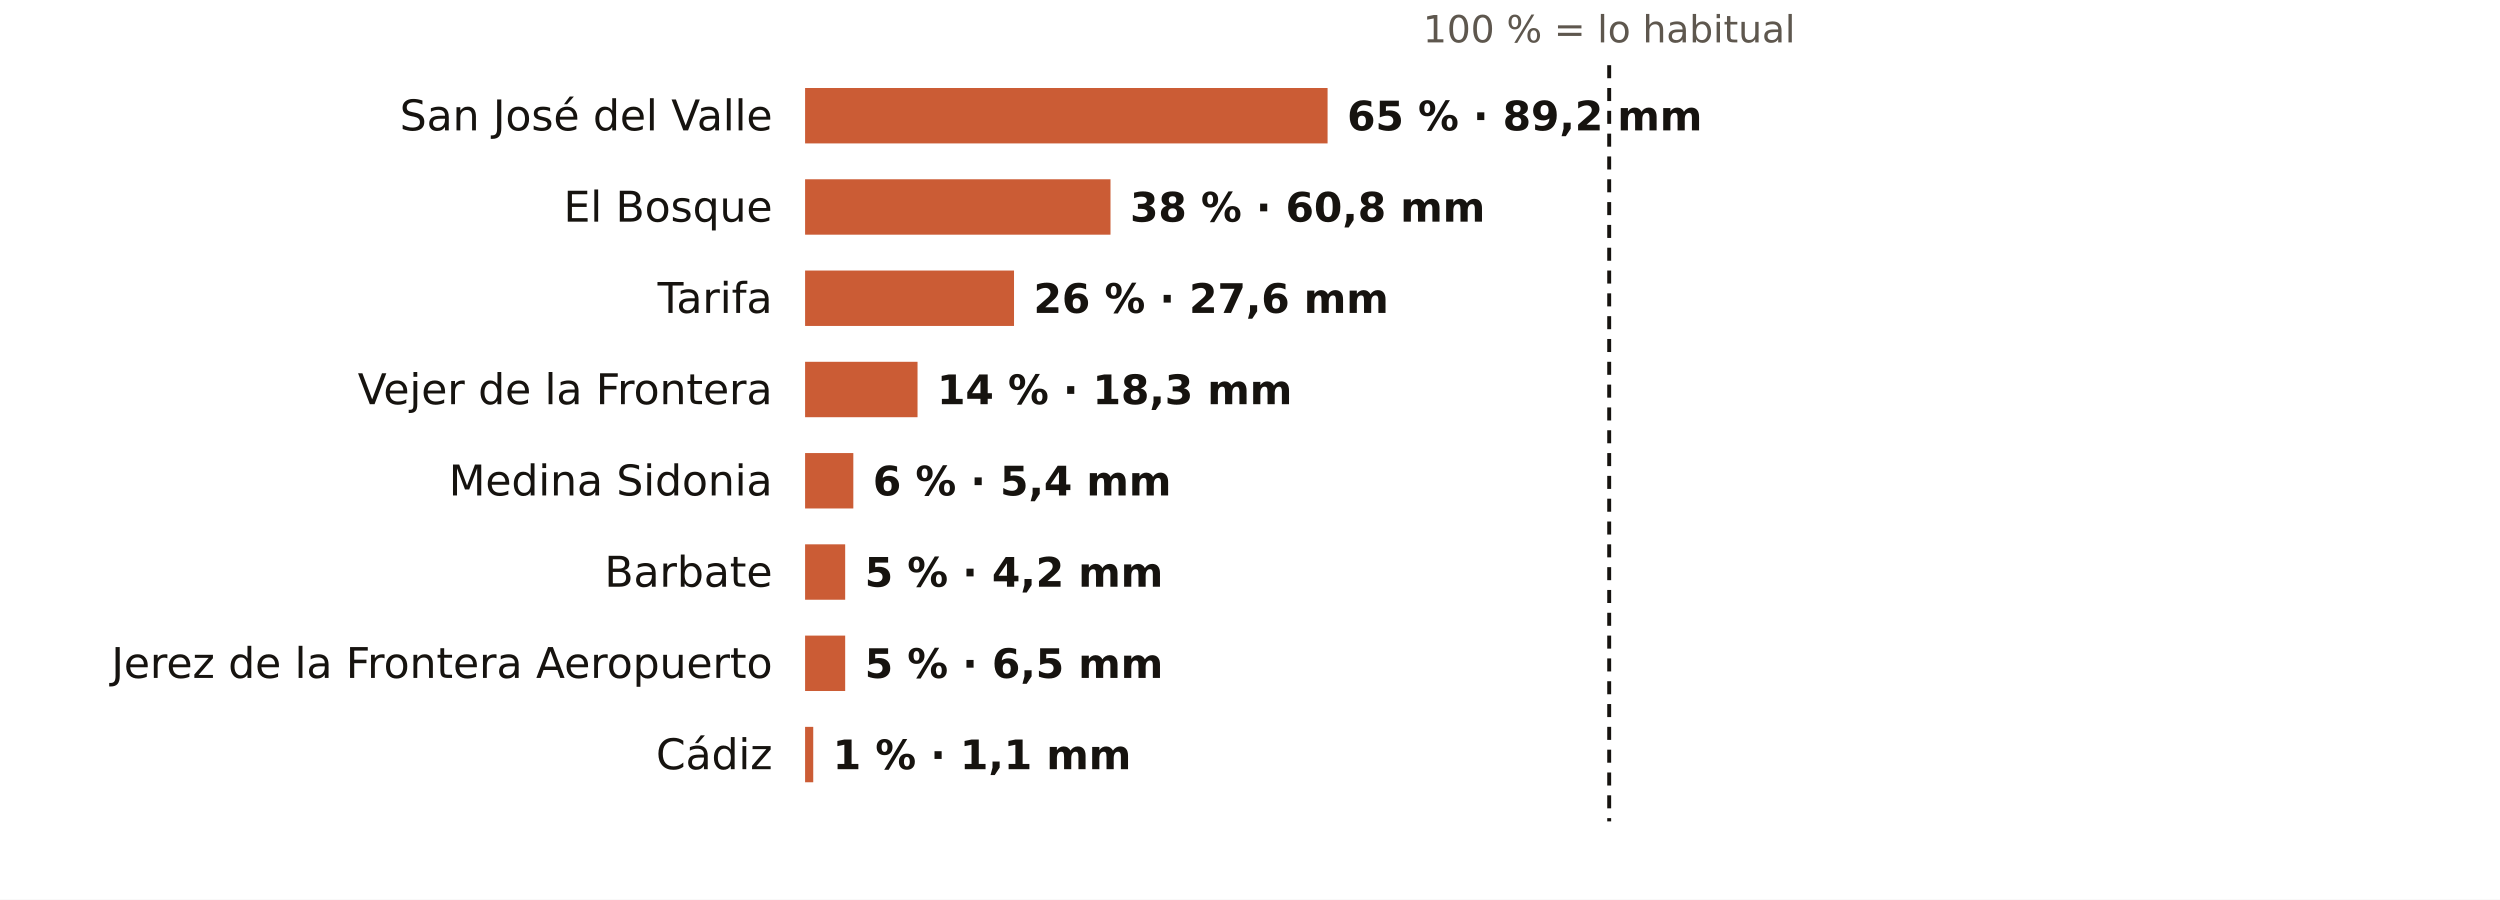
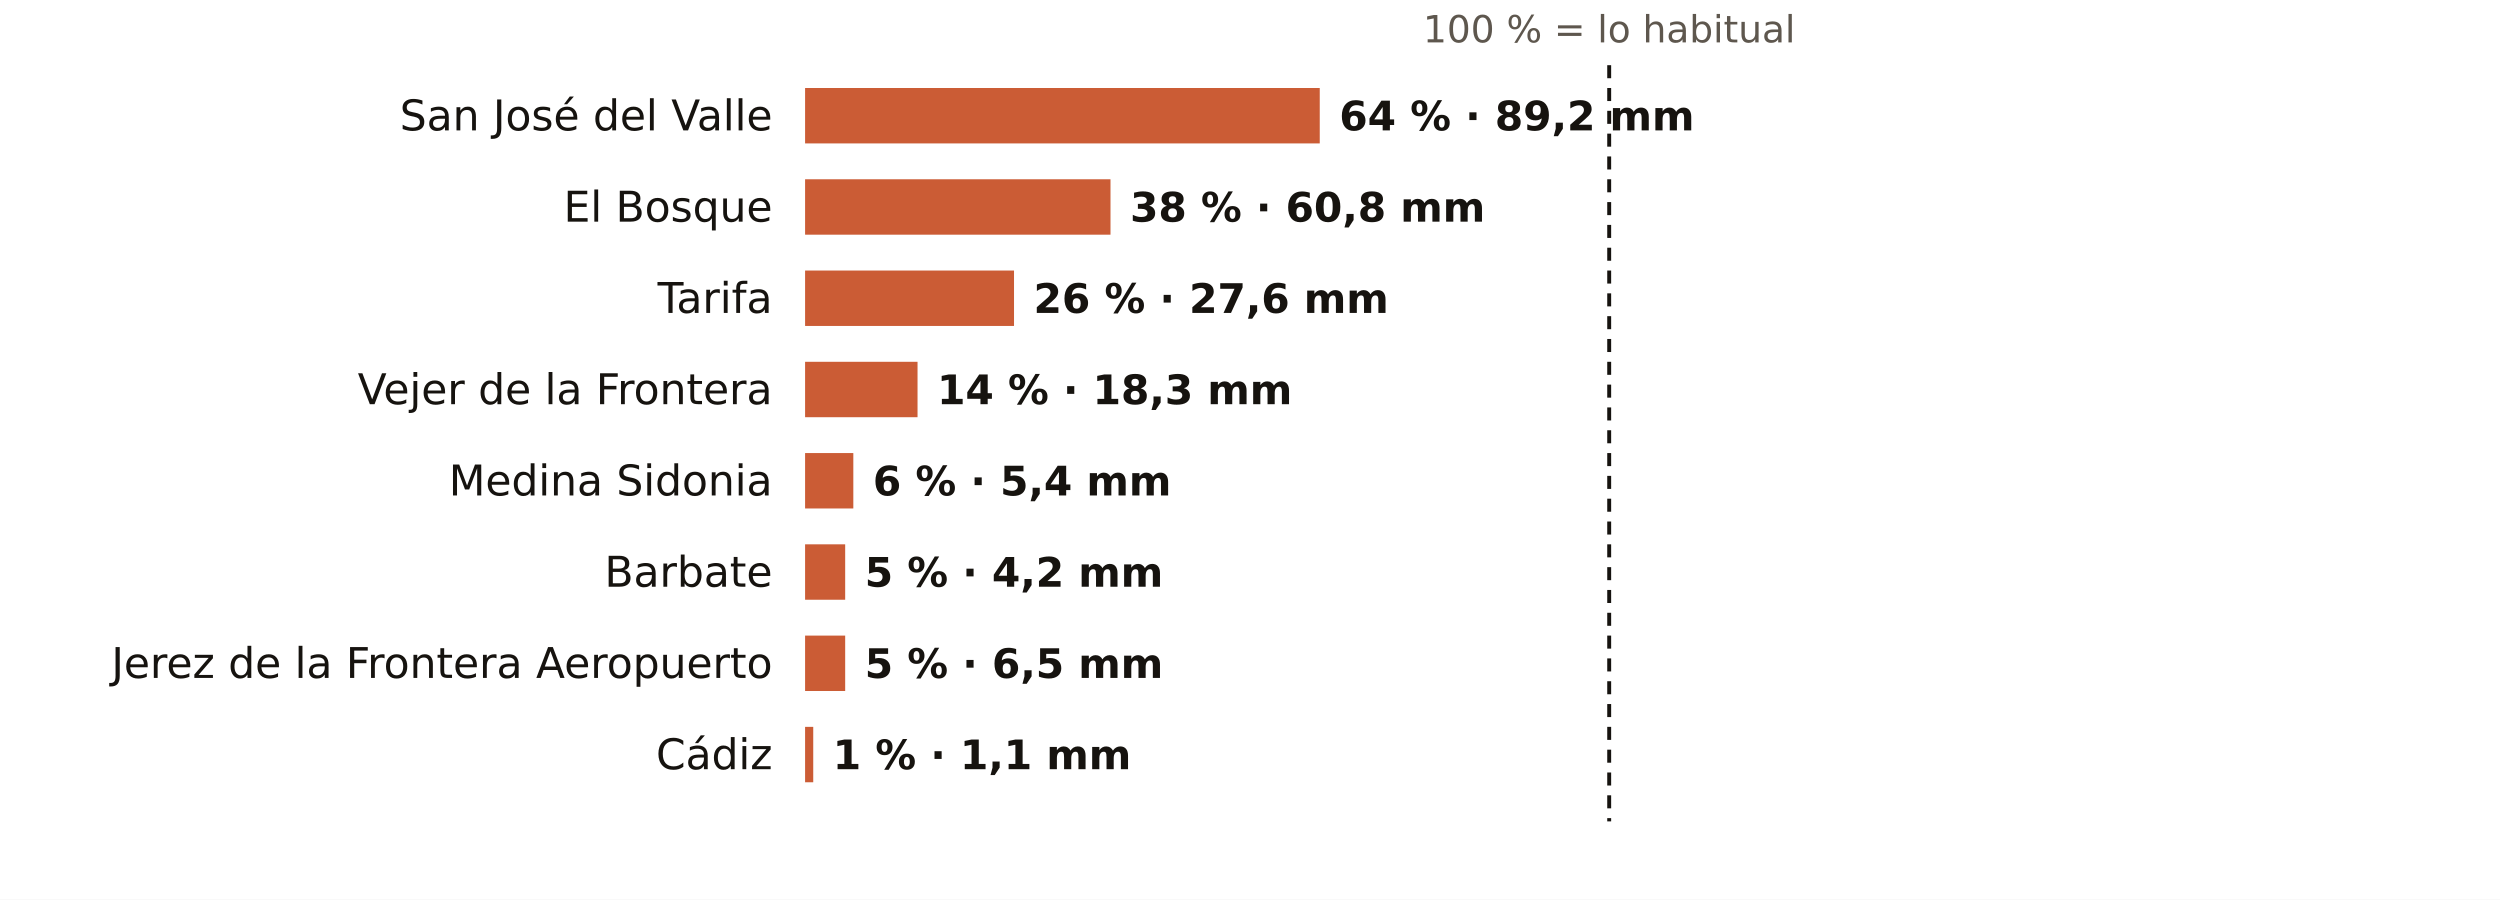
<svg xmlns="http://www.w3.org/2000/svg" viewBox="0 0 767 276" width="767" height="276" role="img" aria-label="El otoño en los pluviómetros de AEMET de Cádiz: % de lo habitual">
  <rect width="767" height="276" fill="#FFFFFF" />
  <text x="493.7" y="13.0" font-size="11.5" fill="#5E574E" text-anchor="middle" font-weight="400" font-family="Public Sans, DejaVu Sans, Arial, sans-serif">100 % = lo habitual</text>
  <text x="237.0" y="40.0" font-size="13" fill="#16130F" text-anchor="end" font-weight="500" font-family="Public Sans, DejaVu Sans, Arial, sans-serif">San José del Valle</text>
-   <rect x="247" y="27" width="160.3" height="17" fill="#C4461A" opacity="0.88" />
-   <text x="413.3" y="40.0" font-size="12.5" fill="#16130F" text-anchor="start" font-weight="600" font-family="Public Sans, DejaVu Sans, Arial, sans-serif">65 % · 89,2 mm</text>
+   <rect x="247" y="27" width="157.9" height="17" fill="#C4461A" opacity="0.88" />
+   <text x="410.9" y="40.0" font-size="12.5" fill="#16130F" text-anchor="start" font-weight="600" font-family="Public Sans, DejaVu Sans, Arial, sans-serif">64 % · 89,2 mm</text>
  <text x="237.0" y="68.0" font-size="13" fill="#16130F" text-anchor="end" font-weight="500" font-family="Public Sans, DejaVu Sans, Arial, sans-serif">El Bosque</text>
  <rect x="247" y="55" width="93.7" height="17" fill="#C4461A" opacity="0.88" />
  <text x="346.7" y="68.0" font-size="12.5" fill="#16130F" text-anchor="start" font-weight="600" font-family="Public Sans, DejaVu Sans, Arial, sans-serif">38 % · 60,8 mm</text>
  <text x="237.0" y="96.0" font-size="13" fill="#16130F" text-anchor="end" font-weight="500" font-family="Public Sans, DejaVu Sans, Arial, sans-serif">Tarifa</text>
  <rect x="247" y="83" width="64.1" height="17" fill="#C4461A" opacity="0.88" />
  <text x="317.1" y="96.0" font-size="12.5" fill="#16130F" text-anchor="start" font-weight="600" font-family="Public Sans, DejaVu Sans, Arial, sans-serif">26 % · 27,6 mm</text>
  <text x="237.0" y="124.0" font-size="13" fill="#16130F" text-anchor="end" font-weight="500" font-family="Public Sans, DejaVu Sans, Arial, sans-serif">Vejer de la Frontera</text>
  <rect x="247" y="111" width="34.5" height="17" fill="#C4461A" opacity="0.88" />
  <text x="287.5" y="124.0" font-size="12.5" fill="#16130F" text-anchor="start" font-weight="600" font-family="Public Sans, DejaVu Sans, Arial, sans-serif">14 % · 18,3 mm</text>
  <text x="237.0" y="152.0" font-size="13" fill="#16130F" text-anchor="end" font-weight="500" font-family="Public Sans, DejaVu Sans, Arial, sans-serif">Medina Sidonia</text>
  <rect x="247" y="139" width="14.8" height="17" fill="#C4461A" opacity="0.88" />
  <text x="267.8" y="152.0" font-size="12.5" fill="#16130F" text-anchor="start" font-weight="600" font-family="Public Sans, DejaVu Sans, Arial, sans-serif">6 % · 5,4 mm</text>
  <text x="237.0" y="180.0" font-size="13" fill="#16130F" text-anchor="end" font-weight="500" font-family="Public Sans, DejaVu Sans, Arial, sans-serif">Barbate</text>
  <rect x="247" y="167" width="12.3" height="17" fill="#C4461A" opacity="0.88" />
  <text x="265.3" y="180.0" font-size="12.5" fill="#16130F" text-anchor="start" font-weight="600" font-family="Public Sans, DejaVu Sans, Arial, sans-serif">5 % · 4,2 mm</text>
  <text x="237.0" y="208.0" font-size="13" fill="#16130F" text-anchor="end" font-weight="500" font-family="Public Sans, DejaVu Sans, Arial, sans-serif">Jerez de la Frontera Aeropuerto</text>
  <rect x="247" y="195" width="12.3" height="17" fill="#C4461A" opacity="0.88" />
  <text x="265.3" y="208.0" font-size="12.5" fill="#16130F" text-anchor="start" font-weight="600" font-family="Public Sans, DejaVu Sans, Arial, sans-serif">5 % · 6,5 mm</text>
  <text x="237.0" y="236.0" font-size="13" fill="#16130F" text-anchor="end" font-weight="500" font-family="Public Sans, DejaVu Sans, Arial, sans-serif">Cádiz</text>
  <rect x="247" y="223" width="2.5" height="17" fill="#C4461A" opacity="0.88" />
  <text x="255.5" y="236.0" font-size="12.5" fill="#16130F" text-anchor="start" font-weight="600" font-family="Public Sans, DejaVu Sans, Arial, sans-serif">1 % · 1,1 mm</text>
  <line x1="493.7" x2="493.7" y1="20" y2="252" stroke="#16130F" stroke-width="1.2" stroke-dasharray="4 3" />
</svg>
